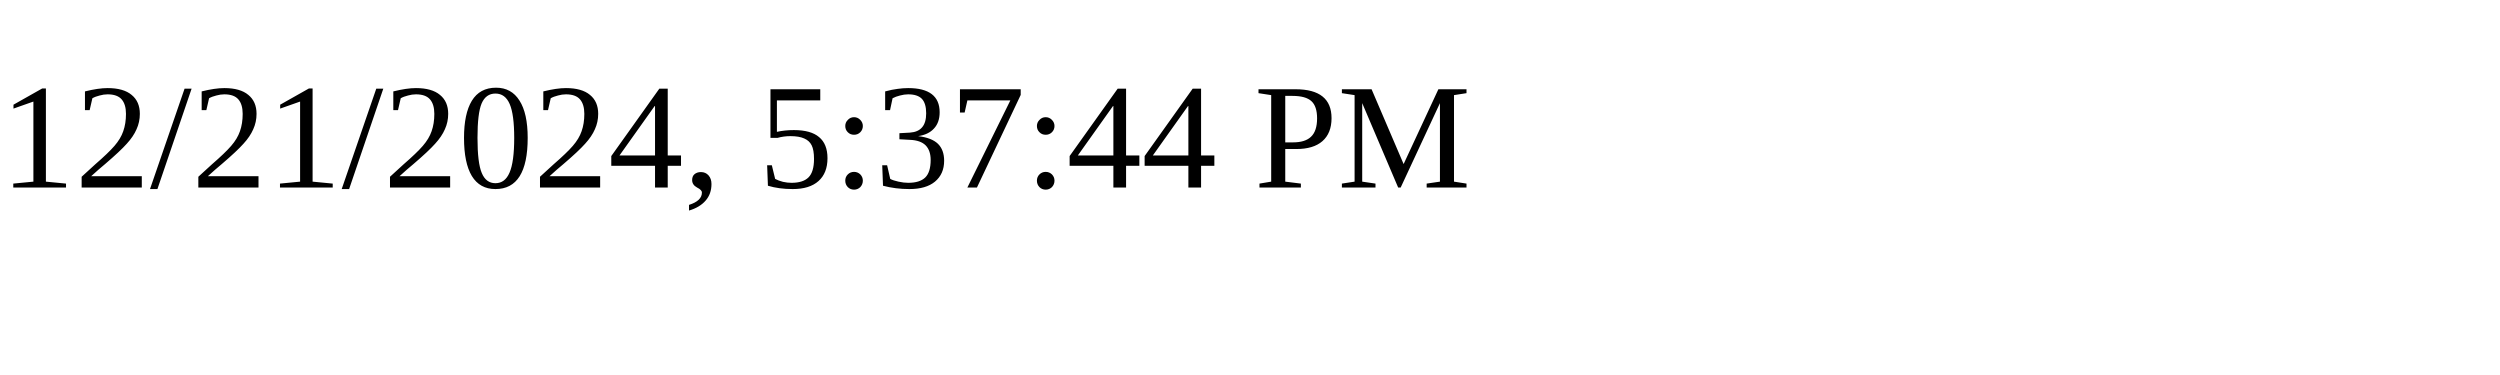
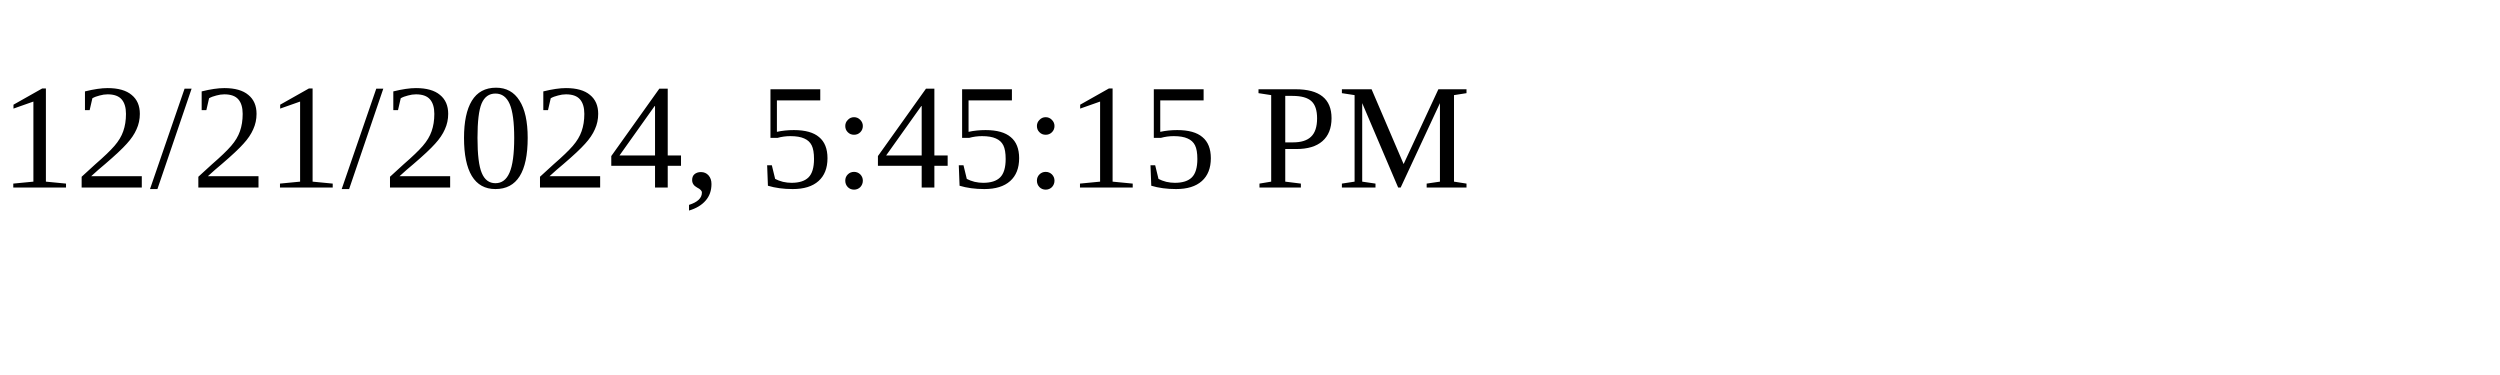
<svg xmlns="http://www.w3.org/2000/svg" height="30" width="200">
-   <text x="0" y="15">12/21/2024, 5:37:44 PM</text>
+   <text x="0" y="15">12/21/2024, 5:45:15 PM</text>
</svg>
